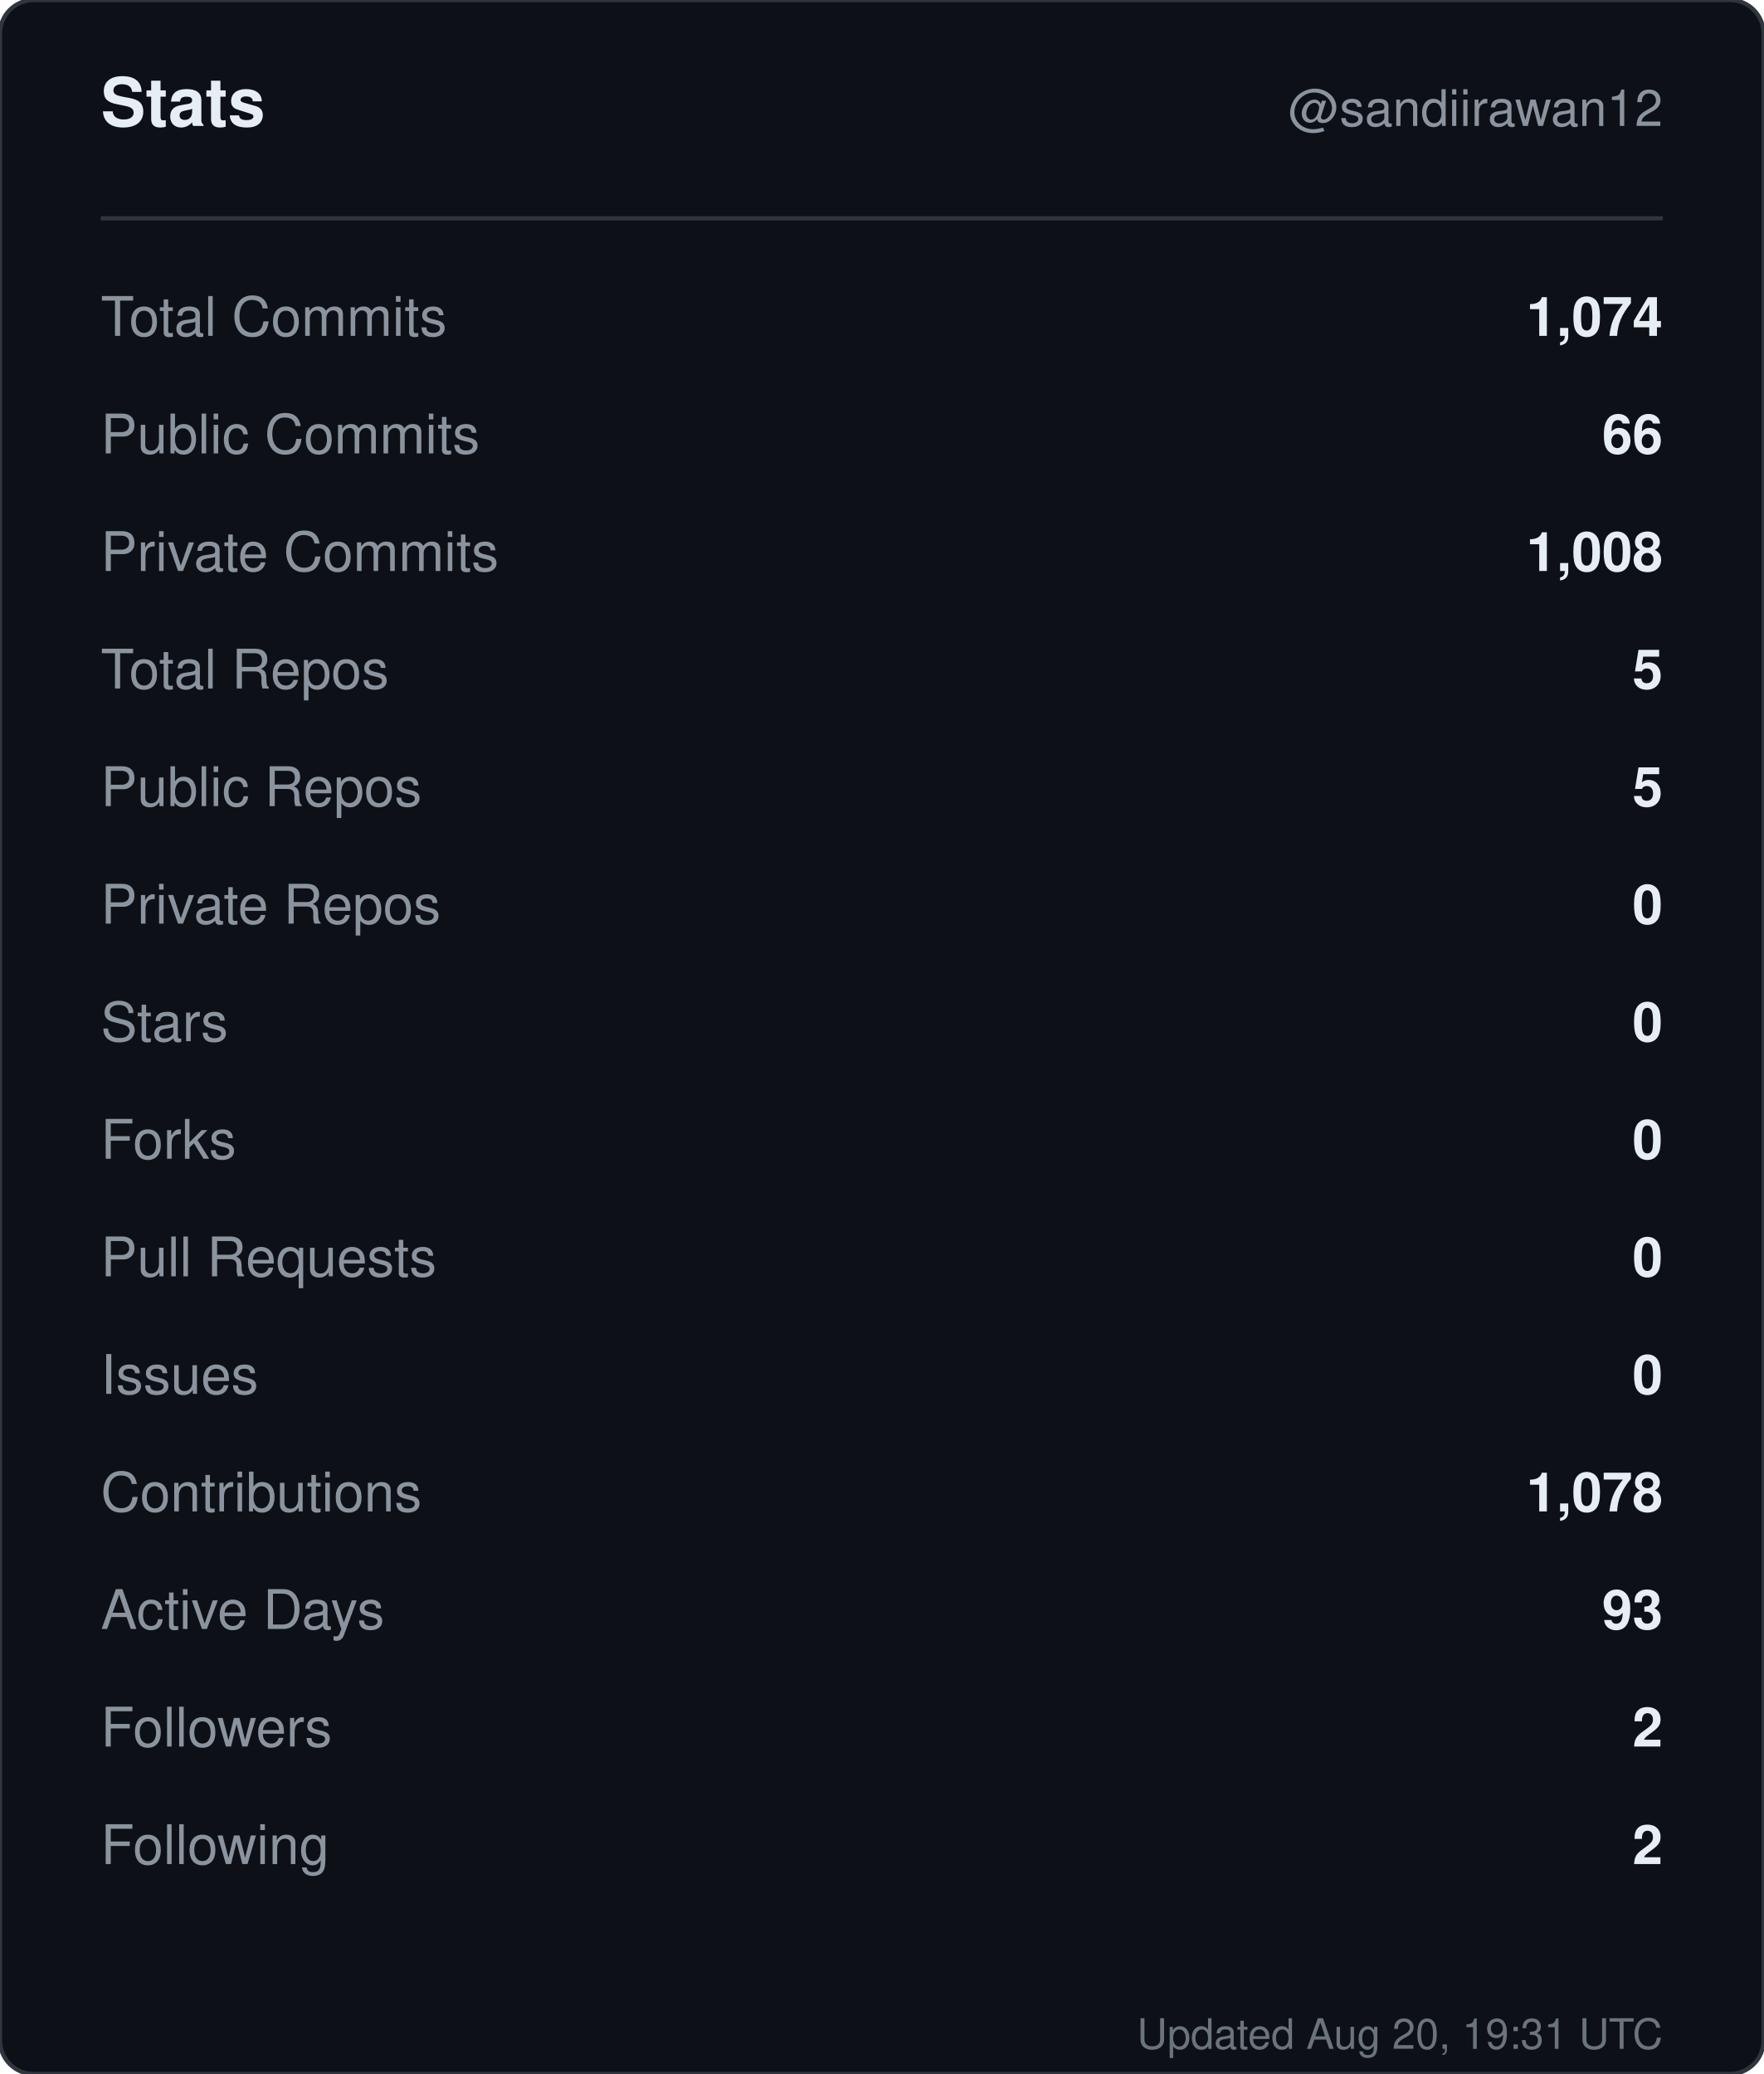
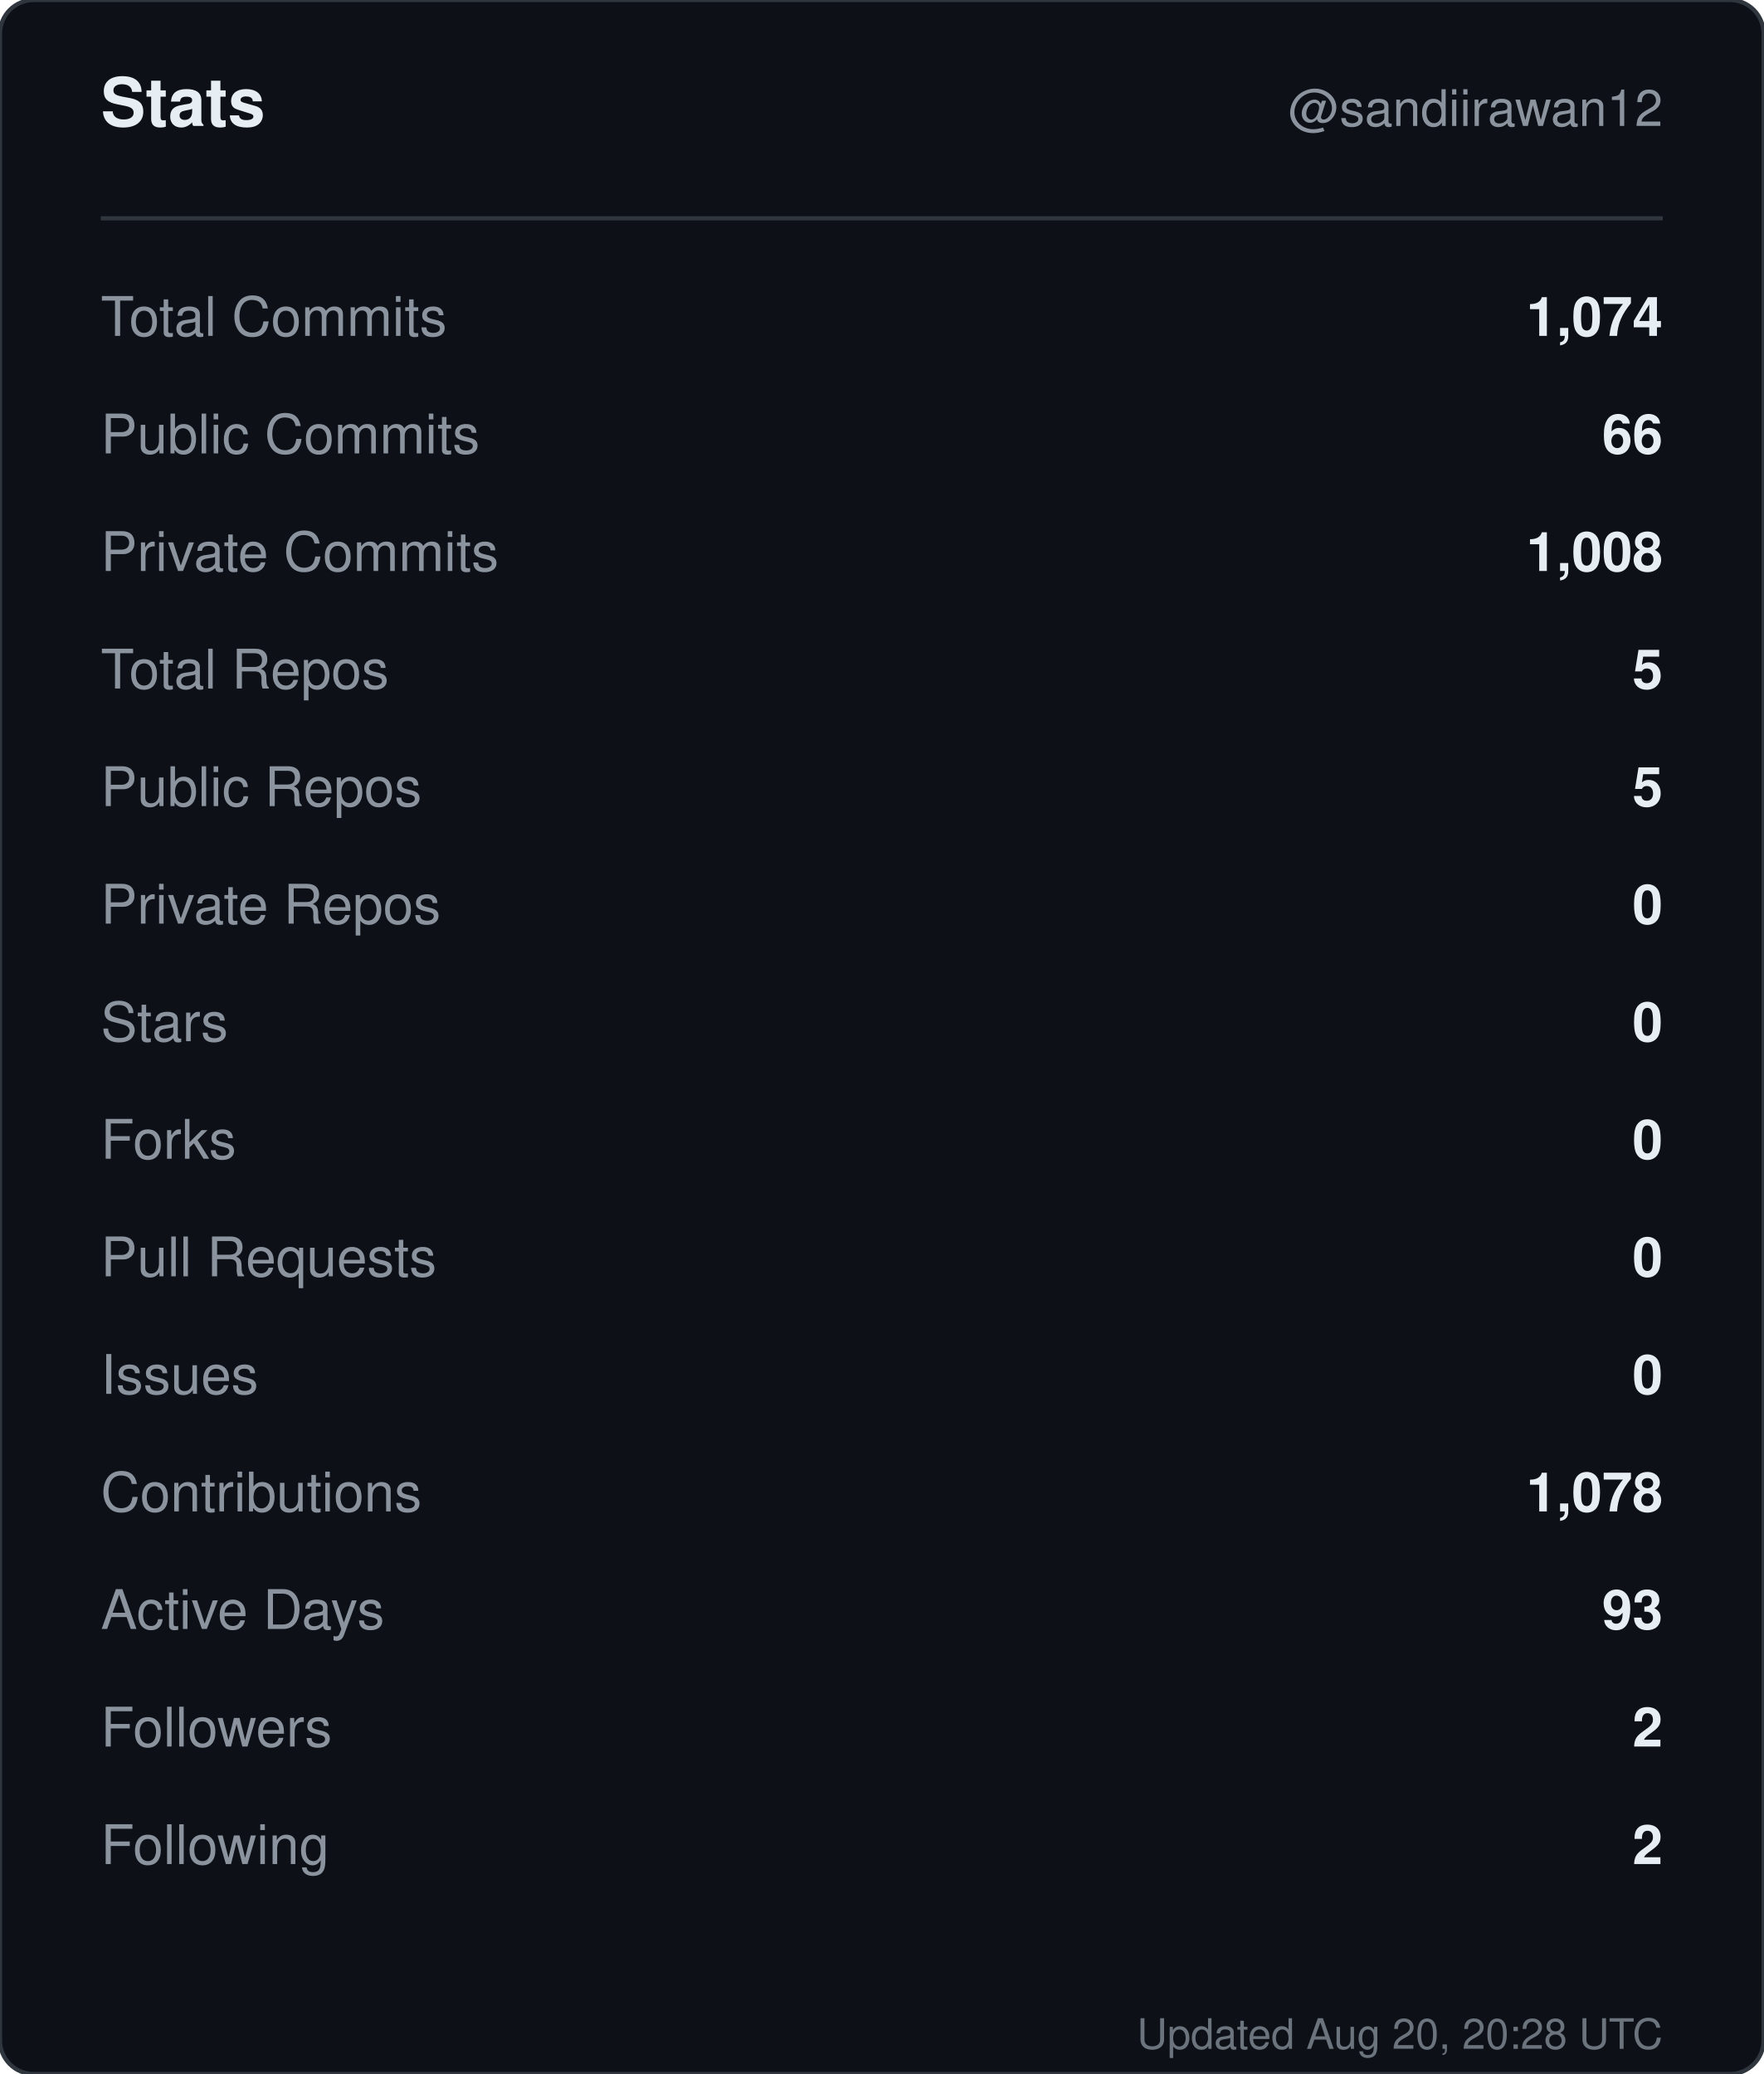
<svg xmlns="http://www.w3.org/2000/svg" width="420" height="494" viewBox="0 0 420 494" role="img" aria-label="Stats for sandiirawan12">
  <rect width="420" height="494" rx="8" fill="#0d1117" stroke="#30363d" />
  <g font-family="-apple-system, BlinkMacSystemFont, Segoe UI, Helvetica, Arial, sans-serif">
    <text x="24" y="30" fill="#e6edf3" font-size="16" font-weight="700">Stats</text>
    <text x="396" y="30" fill="#8b949e" font-size="12" text-anchor="end">@sandiirawan12</text>
    <line x1="24" y1="52" x2="396" y2="52" stroke="#30363d" />
    <text x="24" y="80" fill="#8b949e" font-size="13">Total Commits</text>
    <text x="396" y="80" fill="#e6edf3" font-size="13" font-weight="600" text-anchor="end">1,074</text>
    <text x="24" y="108" fill="#8b949e" font-size="13">Public Commits</text>
    <text x="396" y="108" fill="#e6edf3" font-size="13" font-weight="600" text-anchor="end">66</text>
    <text x="24" y="136" fill="#8b949e" font-size="13">Private Commits</text>
    <text x="396" y="136" fill="#e6edf3" font-size="13" font-weight="600" text-anchor="end">1,008</text>
    <text x="24" y="164" fill="#8b949e" font-size="13">Total Repos</text>
    <text x="396" y="164" fill="#e6edf3" font-size="13" font-weight="600" text-anchor="end">5</text>
    <text x="24" y="192" fill="#8b949e" font-size="13">Public Repos</text>
    <text x="396" y="192" fill="#e6edf3" font-size="13" font-weight="600" text-anchor="end">5</text>
    <text x="24" y="220" fill="#8b949e" font-size="13">Private Repos</text>
    <text x="396" y="220" fill="#e6edf3" font-size="13" font-weight="600" text-anchor="end">0</text>
    <text x="24" y="248" fill="#8b949e" font-size="13">Stars</text>
    <text x="396" y="248" fill="#e6edf3" font-size="13" font-weight="600" text-anchor="end">0</text>
    <text x="24" y="276" fill="#8b949e" font-size="13">Forks</text>
    <text x="396" y="276" fill="#e6edf3" font-size="13" font-weight="600" text-anchor="end">0</text>
    <text x="24" y="304" fill="#8b949e" font-size="13">Pull Requests</text>
    <text x="396" y="304" fill="#e6edf3" font-size="13" font-weight="600" text-anchor="end">0</text>
    <text x="24" y="332" fill="#8b949e" font-size="13">Issues</text>
    <text x="396" y="332" fill="#e6edf3" font-size="13" font-weight="600" text-anchor="end">0</text>
    <text x="24" y="360" fill="#8b949e" font-size="13">Contributions</text>
    <text x="396" y="360" fill="#e6edf3" font-size="13" font-weight="600" text-anchor="end">1,078</text>
    <text x="24" y="388" fill="#8b949e" font-size="13">Active Days</text>
    <text x="396" y="388" fill="#e6edf3" font-size="13" font-weight="600" text-anchor="end">93</text>
    <text x="24" y="416" fill="#8b949e" font-size="13">Followers</text>
    <text x="396" y="416" fill="#e6edf3" font-size="13" font-weight="600" text-anchor="end">2</text>
    <text x="24" y="444" fill="#8b949e" font-size="13">Following</text>
    <text x="396" y="444" fill="#e6edf3" font-size="13" font-weight="600" text-anchor="end">2</text>
-     <text x="396" y="488" fill="#8b949e" font-size="10" text-anchor="end" opacity="0.75">Updated Aug 20, 19:31 UTC</text>
+     <text x="396" y="488" fill="#8b949e" font-size="10" text-anchor="end" opacity="0.75">Updated Aug 20, 20:28 UTC</text>
  </g>
</svg>
